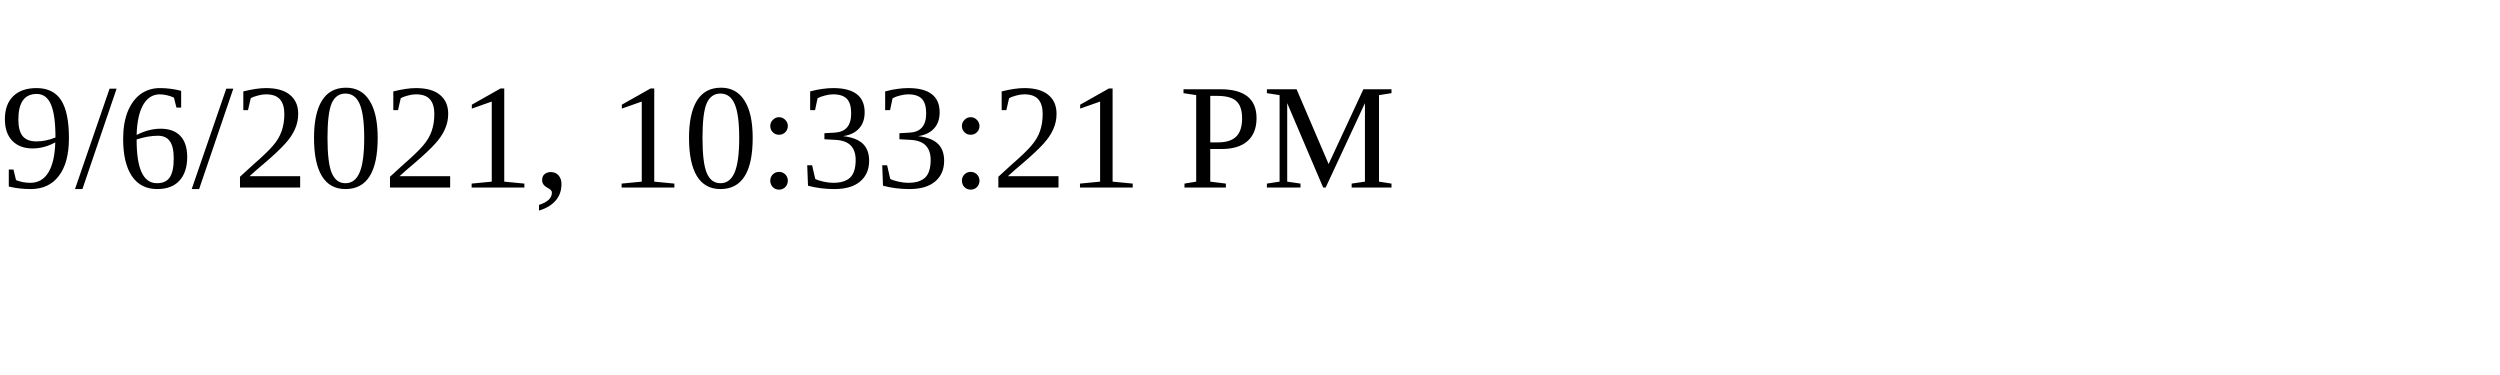
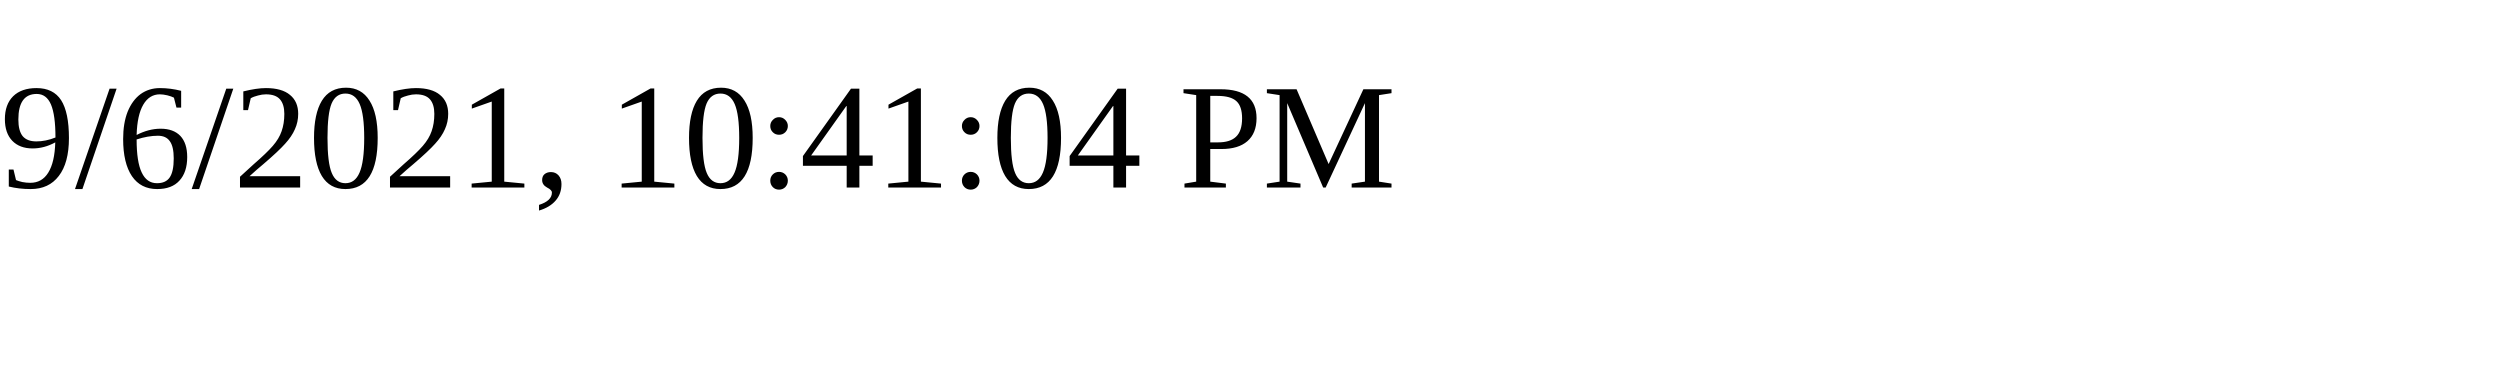
<svg xmlns="http://www.w3.org/2000/svg" height="30" width="200">
-   <text x="0" y="15">9/6/2021, 10:33:21 PM</text>
+   <text x="0" y="15">9/6/2021, 10:41:04 PM</text>
</svg>
